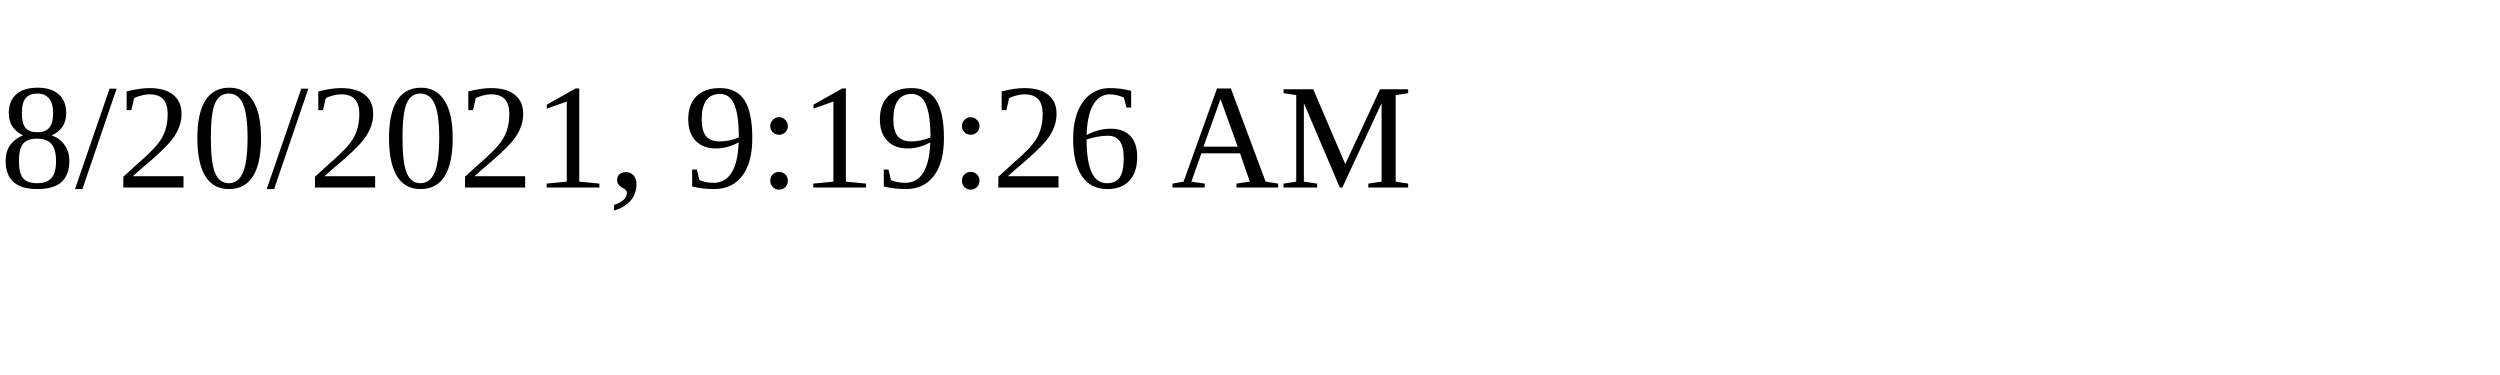
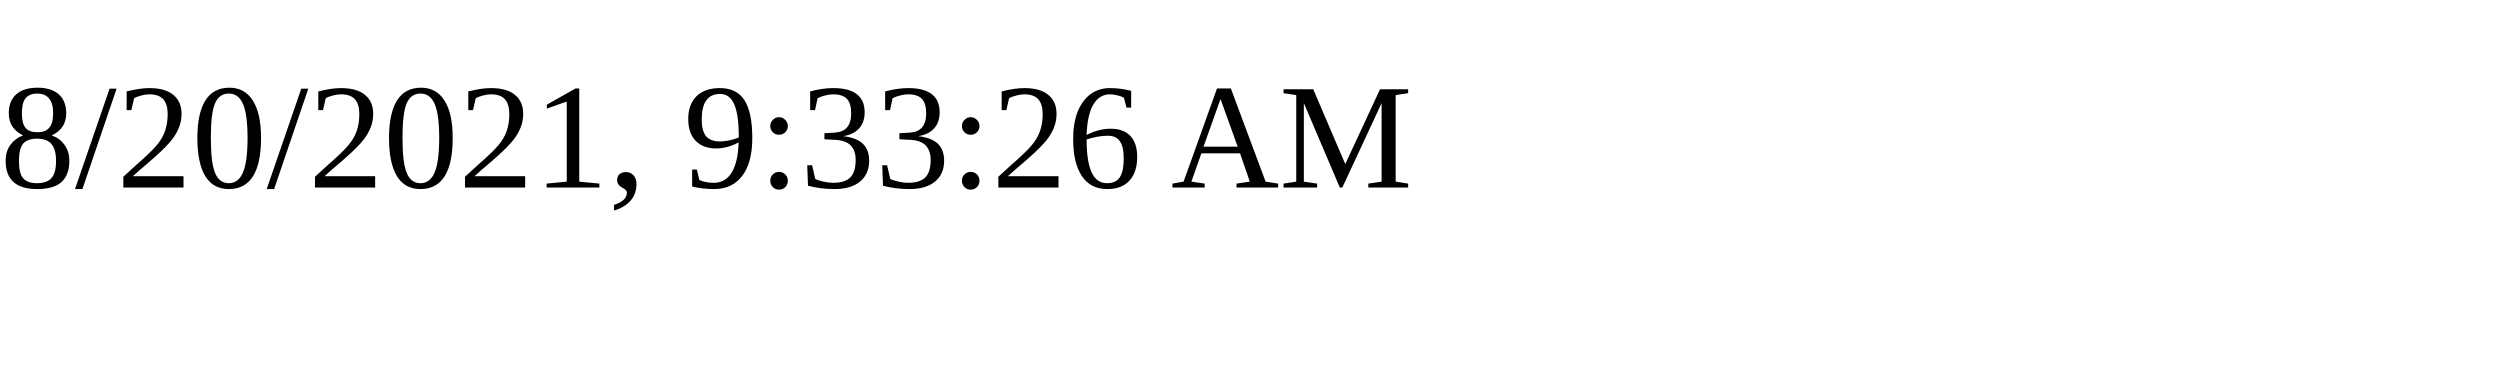
<svg xmlns="http://www.w3.org/2000/svg" height="30" width="200">
-   <text x="0" y="15">8/20/2021, 9:19:26 AM</text>
+   <text x="0" y="15">8/20/2021, 9:33:26 AM</text>
</svg>
